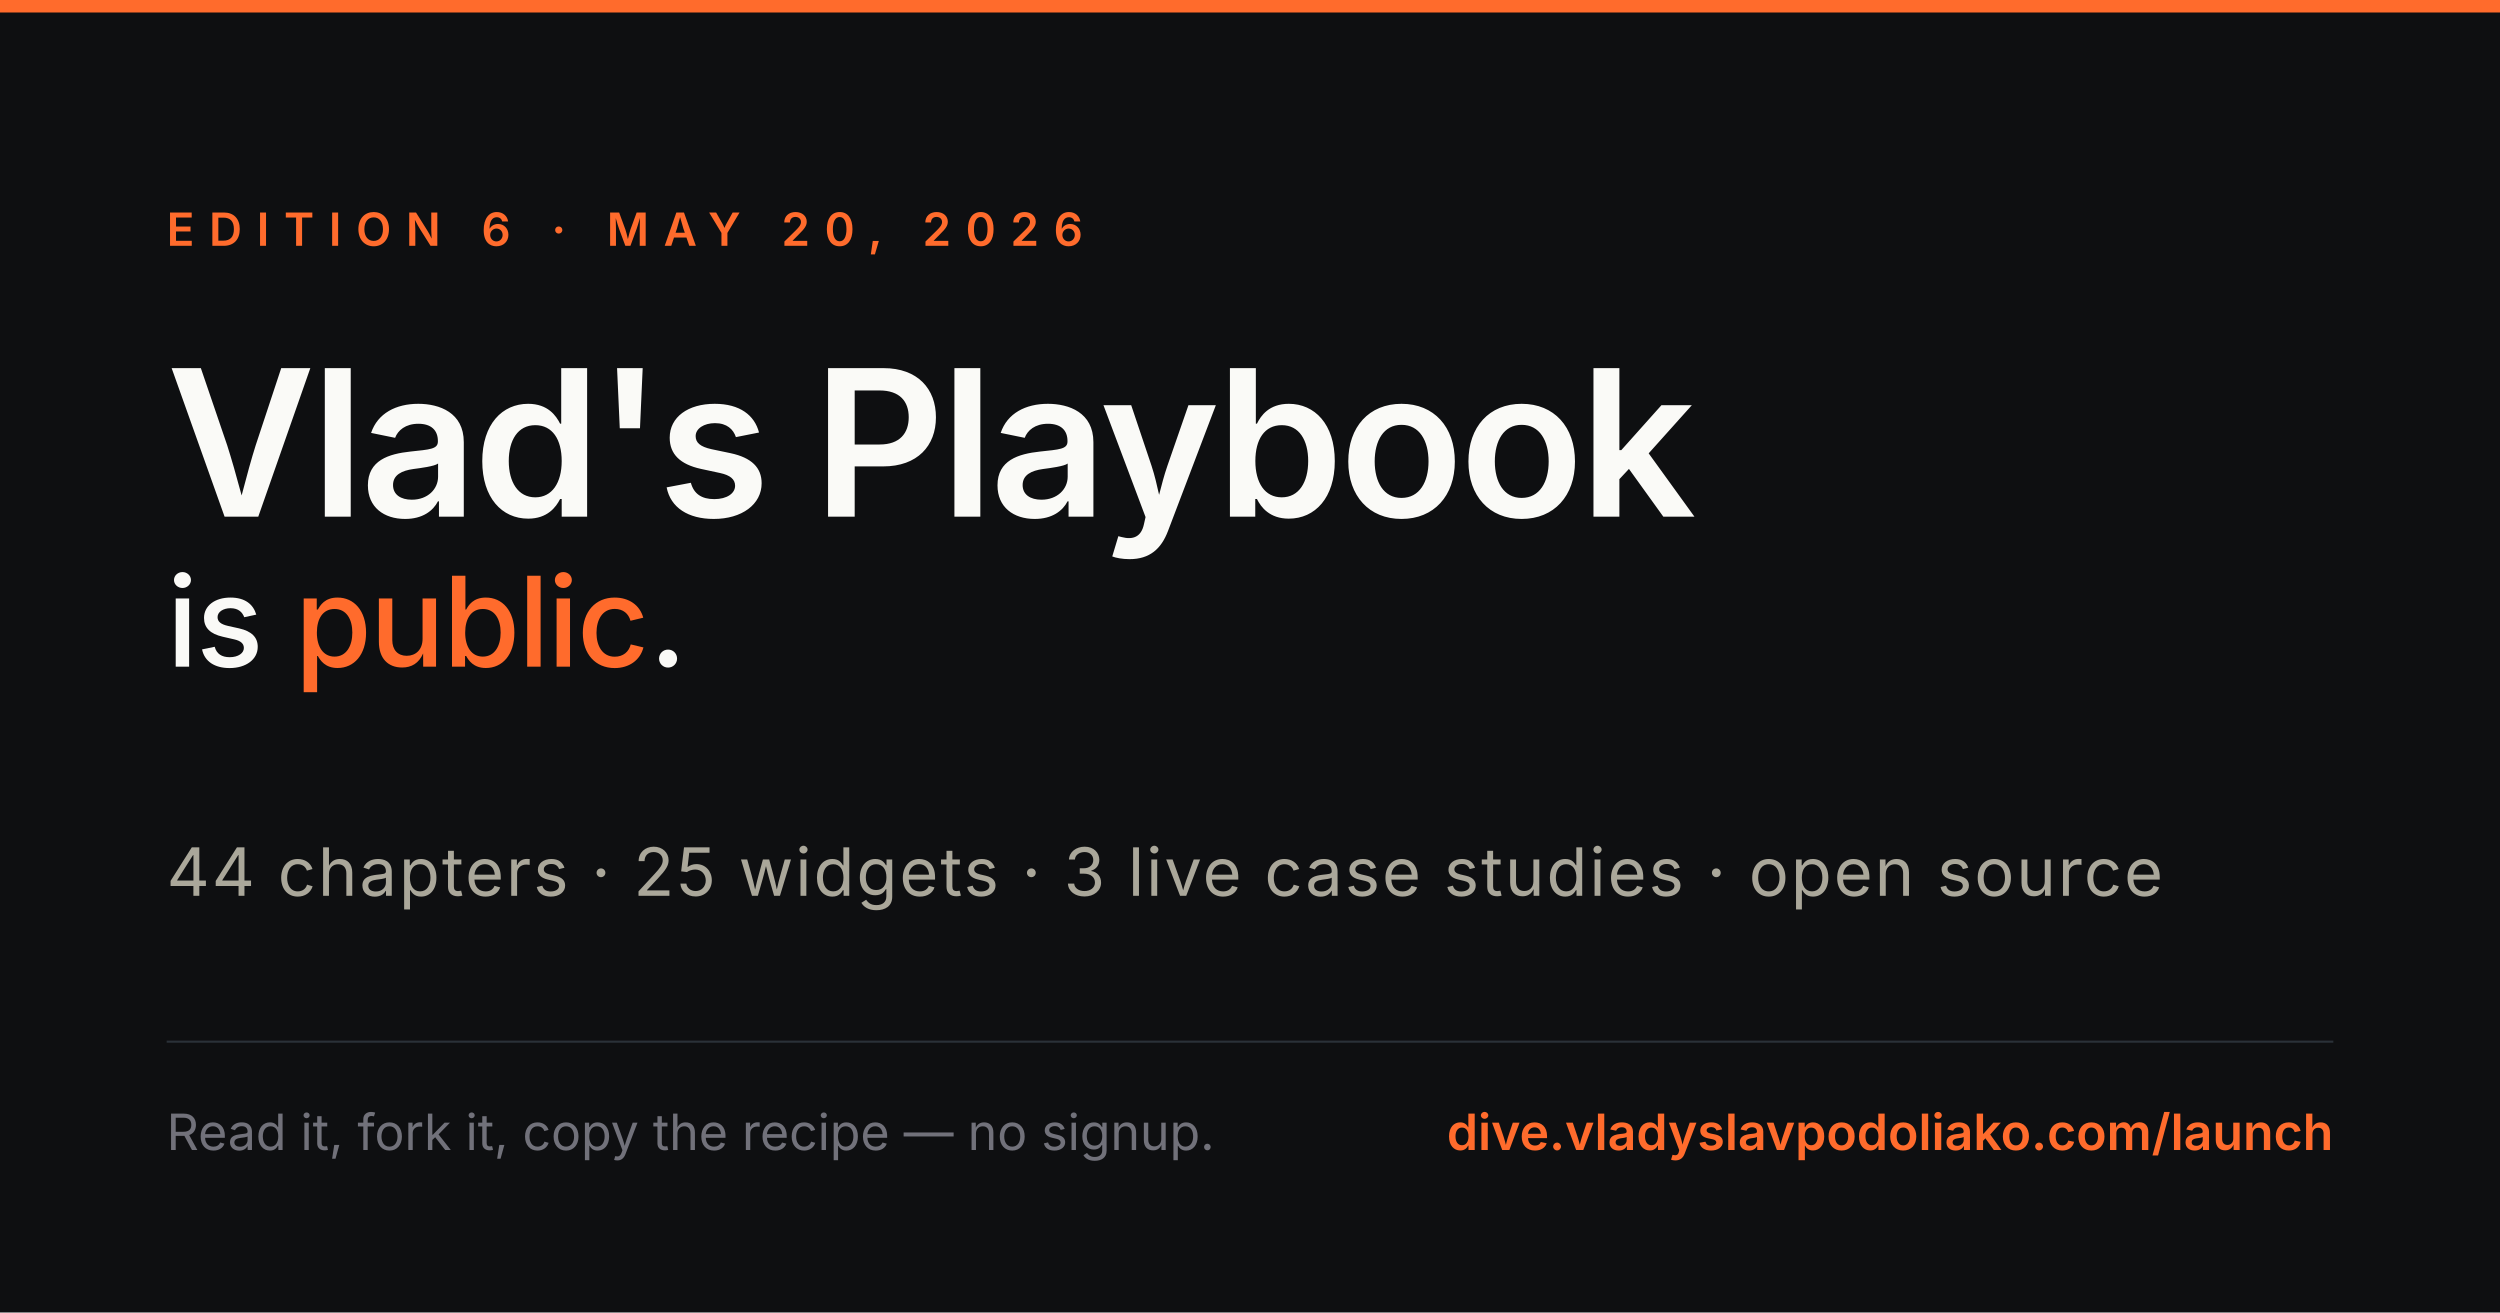
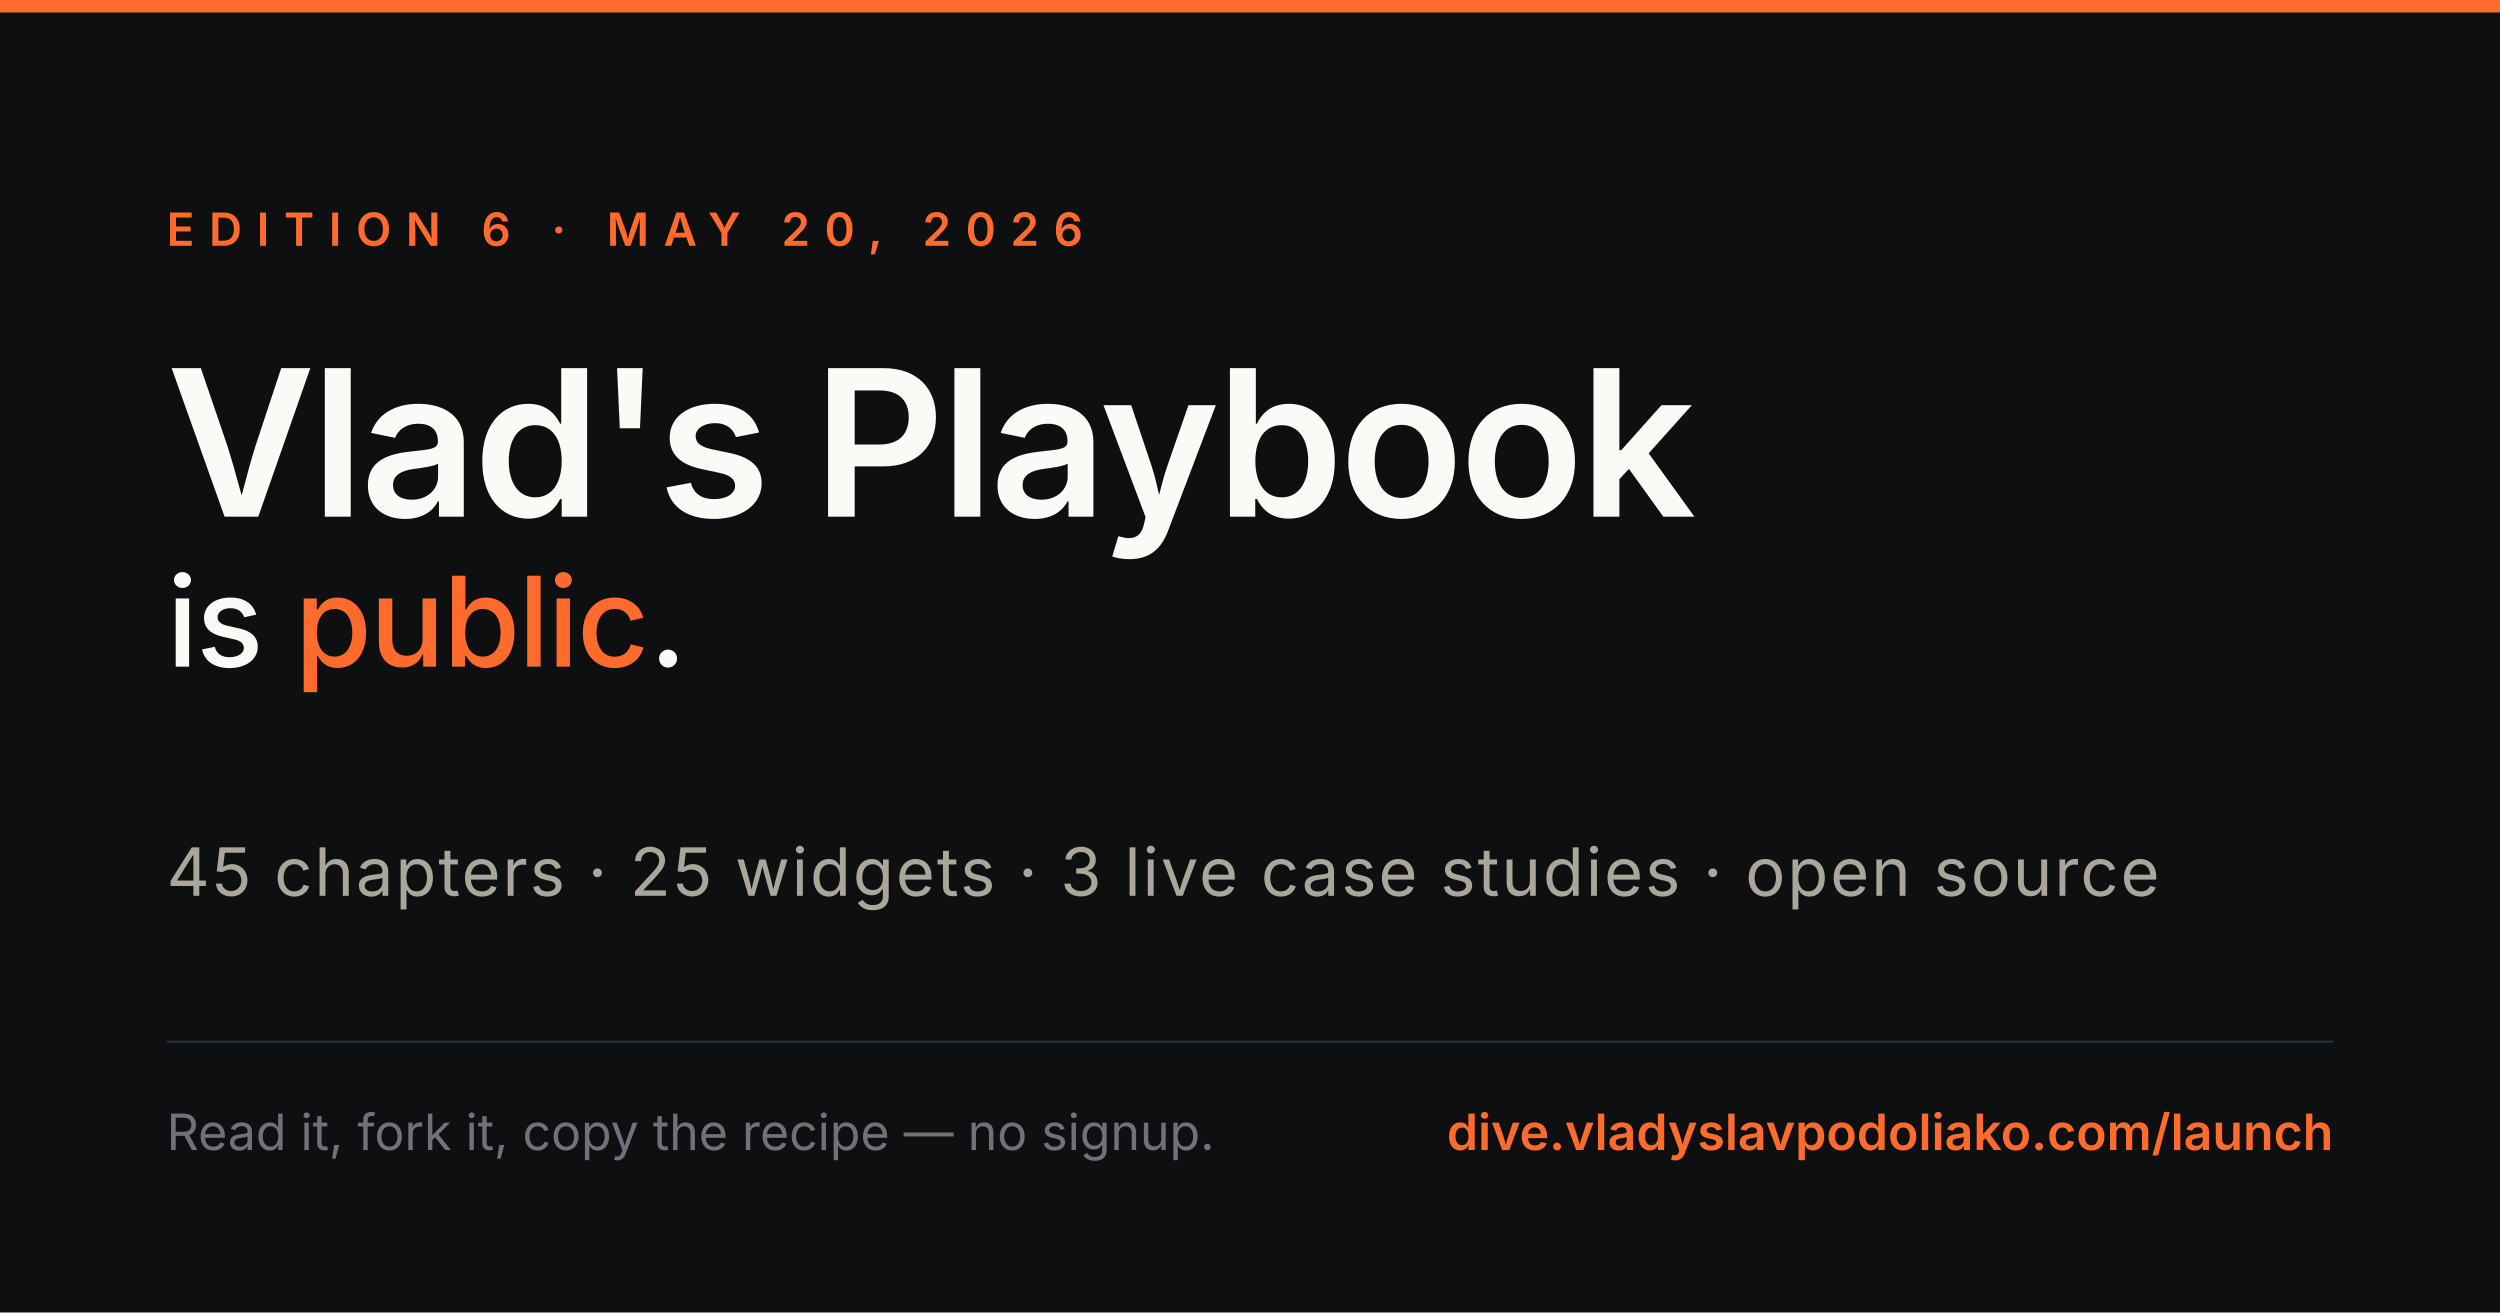
<svg xmlns="http://www.w3.org/2000/svg" viewBox="0 0 1200 630" width="1200" height="630" font-family="Inter, system-ui, sans-serif">
  <rect width="1200" height="630" fill="#0E0F11" />
  <rect x="0" y="0" width="1200" height="6" fill="#FF6B2C" />
  <text x="80" y="118" fill="#FF6B2C" font-size="22" letter-spacing="7" font-weight="600">EDITION 6 · MAY 20, 2026</text>
  <text x="80" y="248" fill="#FAFAF7" font-size="98" font-weight="600" font-family="Source Serif 4, Georgia, serif" letter-spacing="-2">Vlad's Playbook</text>
  <text x="80" y="320" fill="#FAFAF7" font-size="60" font-weight="500" font-family="Source Serif 4, Georgia, serif" letter-spacing="-1">is <tspan fill="#FF6B2C">public</tspan>.</text>
-   <text x="80" y="430" fill="#AAA79A" font-size="32" letter-spacing="1" font-family="Source Serif 4, Georgia, serif">44 chapters · 25 widgets · 3 live case studies · open source</text>
+   <text x="80" y="430" fill="#AAA79A" font-size="32" letter-spacing="1" font-family="Source Serif 4, Georgia, serif">45 chapters · 25 widgets · 3 live case studies · open source</text>
  <line x1="80" y1="500" x2="1120" y2="500" stroke="#2A3138" stroke-width="1" />
  <text x="80" y="552" fill="#71717A" font-size="24">Read it, fork it, copy the recipe — no signup.</text>
  <text x="1120" y="552" fill="#FF6B2C" font-size="24" font-weight="600" text-anchor="end" font-family="Source Serif 4, Georgia, serif">dive.vladyslavpodoliako.com/launch</text>
</svg>
